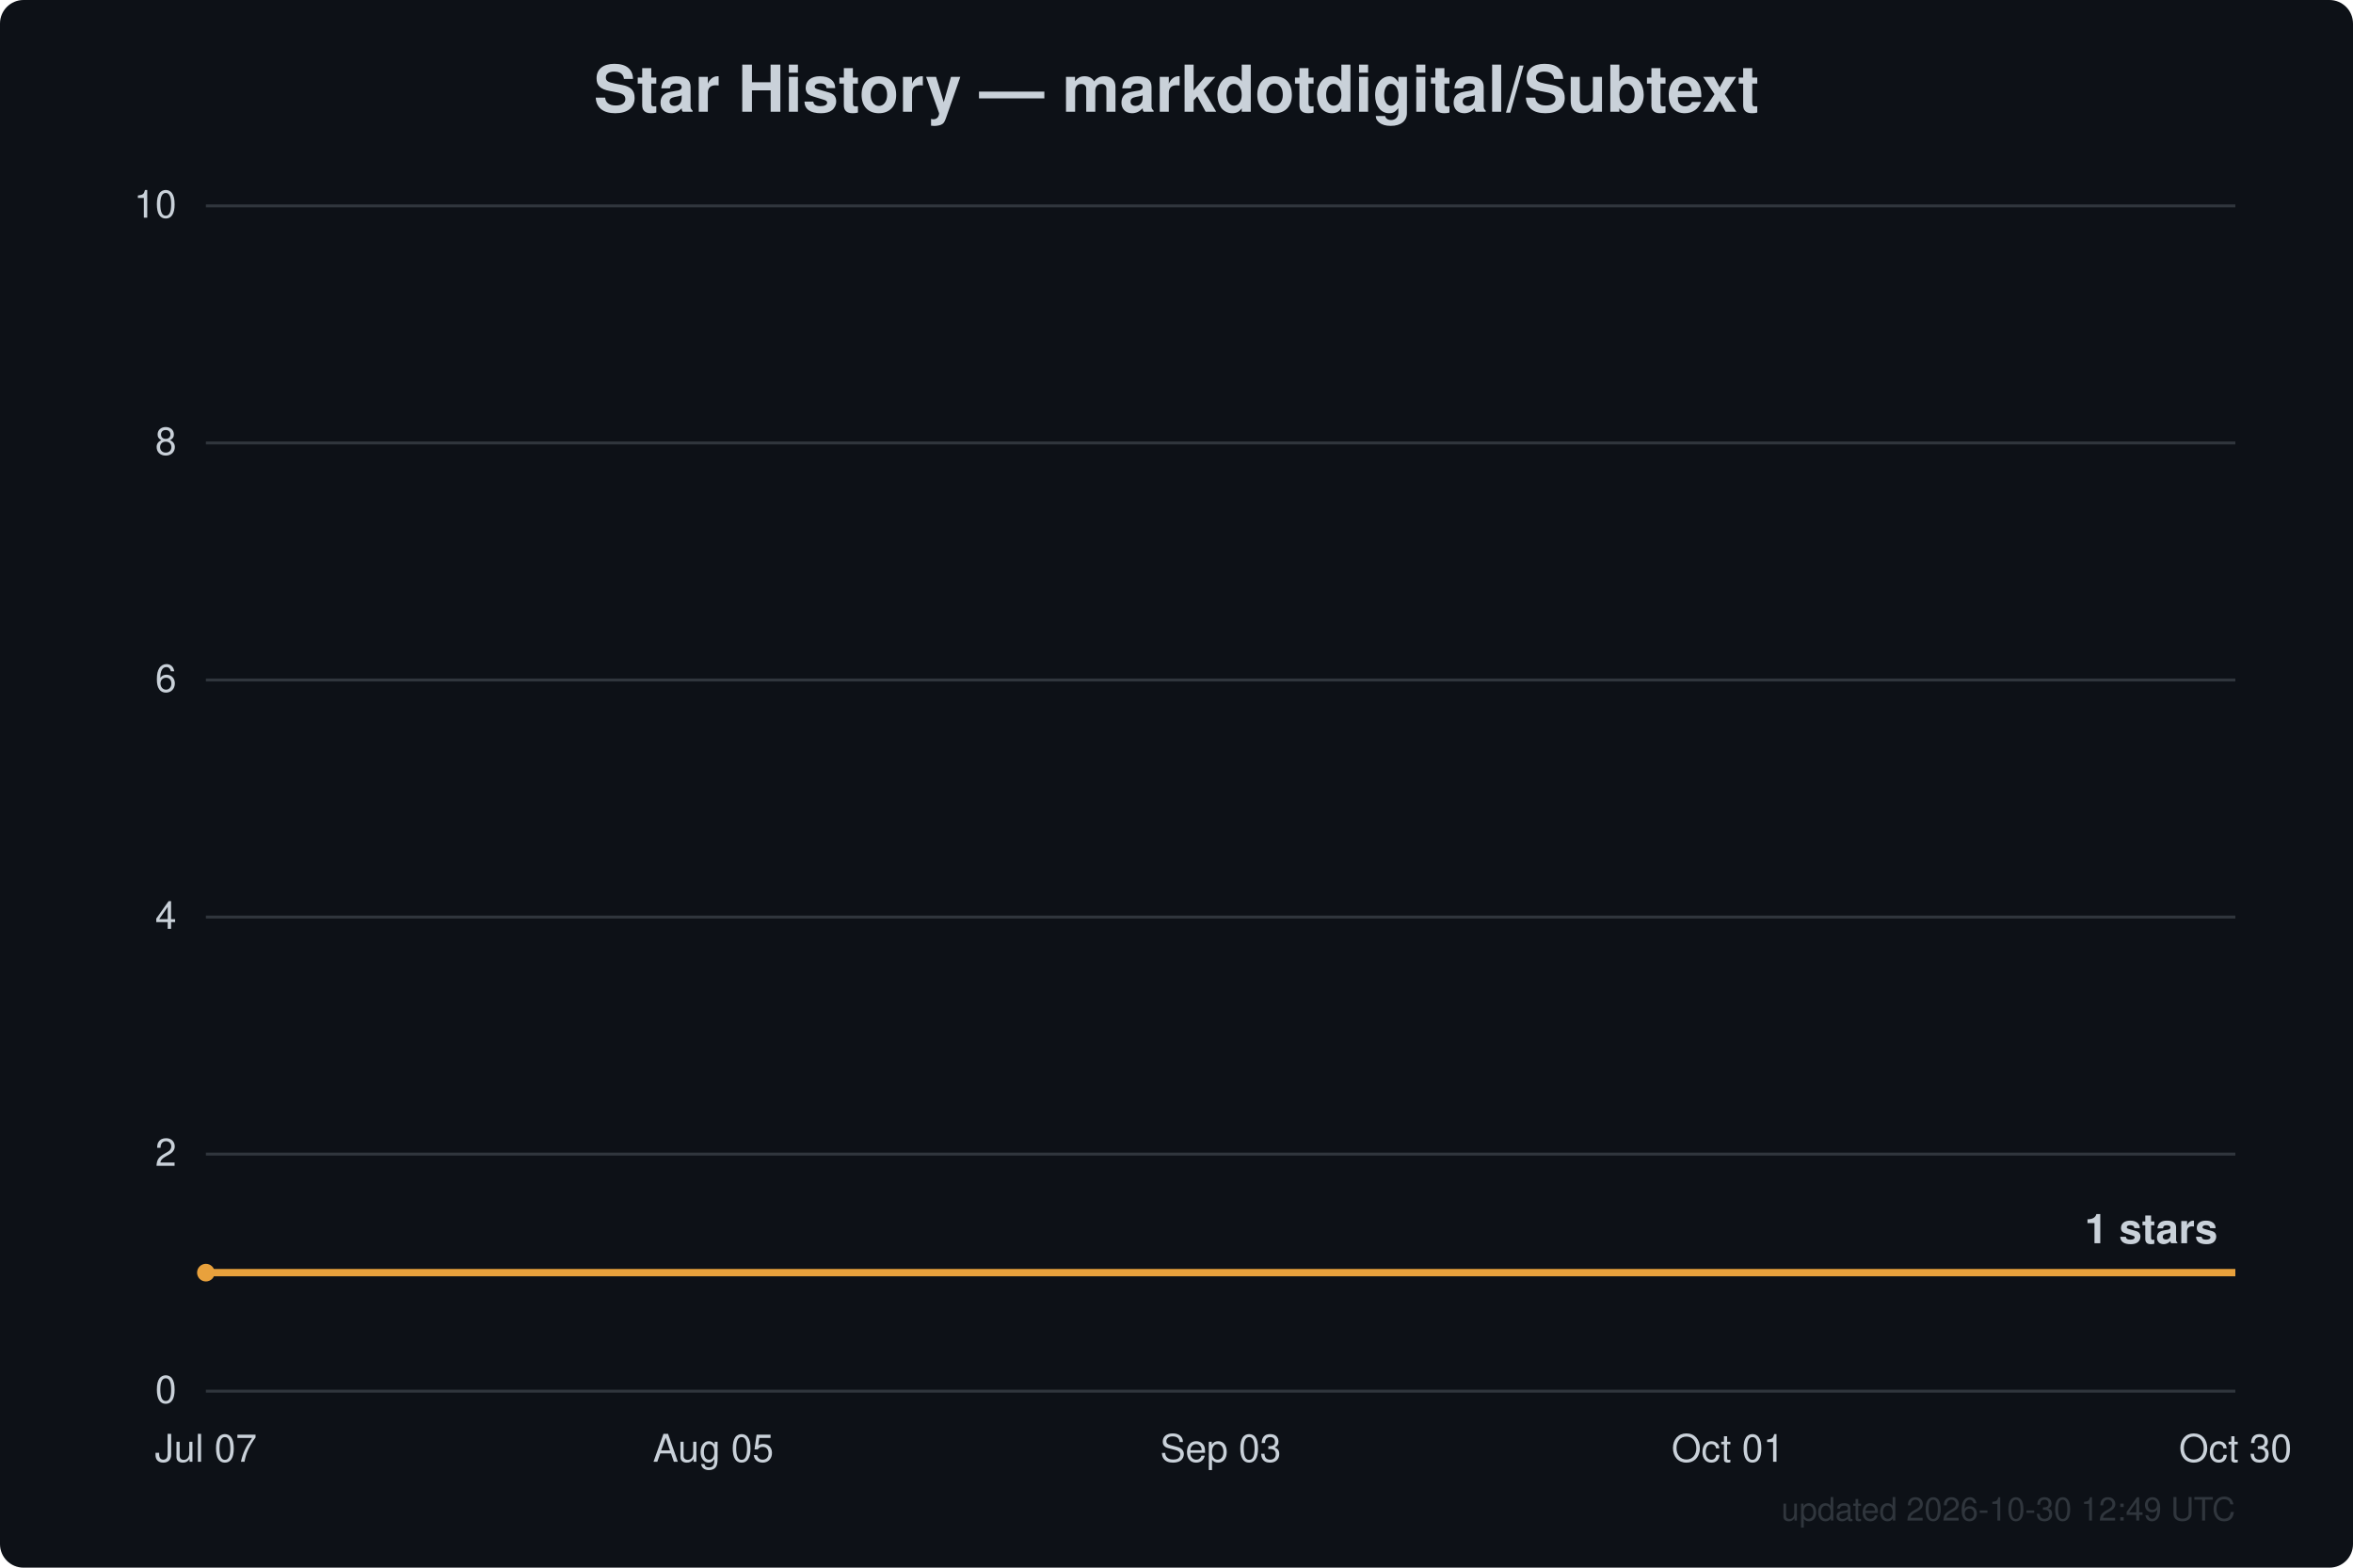
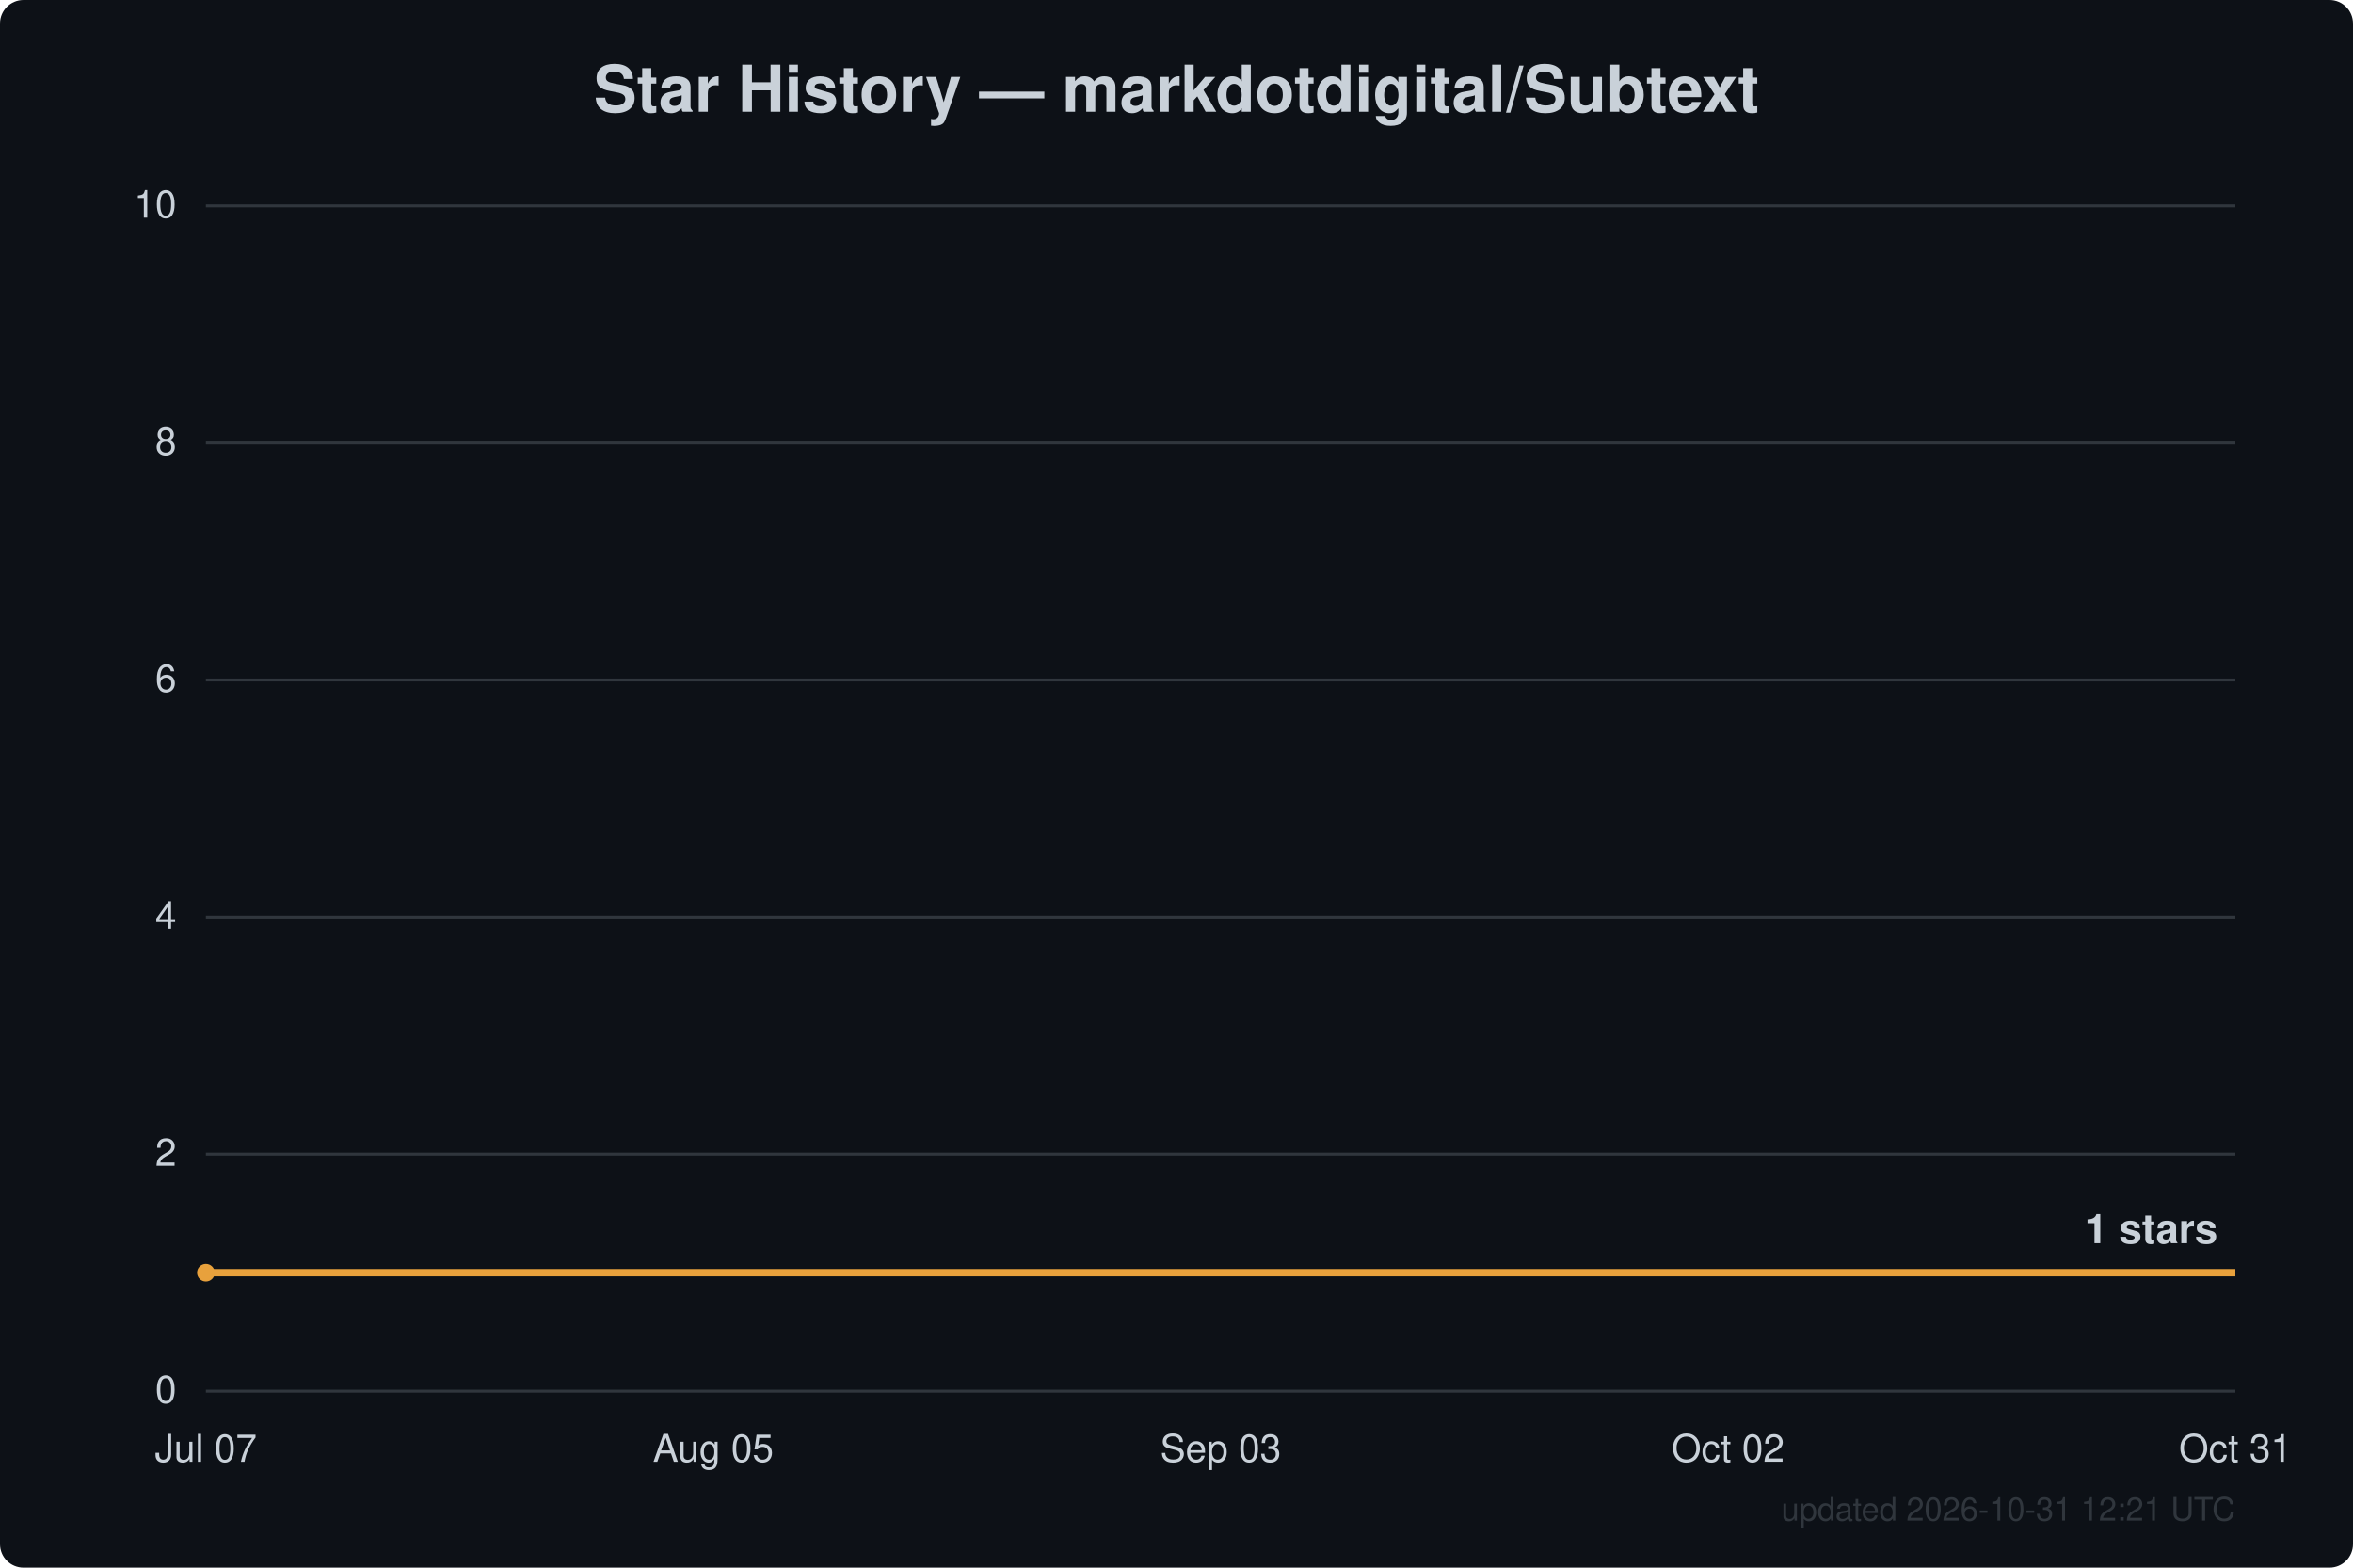
<svg xmlns="http://www.w3.org/2000/svg" width="800" height="533" viewBox="0 0 800 533" font-family="Segoe UI, Helvetica, Arial, sans-serif">
  <rect width="800" height="533" fill="#0d1117" rx="8" />
  <text x="400.0" y="38" text-anchor="middle" fill="#c9d1d9" font-size="22" font-weight="600">Star History — markdotdigital/Subtext</text>
  <line x1="70" y1="473.0" x2="760" y2="473.0" stroke="#30363d" stroke-width="1" />
  <text x="60" y="477.0" text-anchor="end" fill="#c9d1d9" font-size="13">0</text>
  <line x1="70" y1="392.4" x2="760" y2="392.4" stroke="#30363d" stroke-width="1" />
  <text x="60" y="396.4" text-anchor="end" fill="#c9d1d9" font-size="13">2</text>
  <line x1="70" y1="311.8" x2="760" y2="311.8" stroke="#30363d" stroke-width="1" />
  <text x="60" y="315.8" text-anchor="end" fill="#c9d1d9" font-size="13">4</text>
  <line x1="70" y1="231.2" x2="760" y2="231.2" stroke="#30363d" stroke-width="1" />
  <text x="60" y="235.2" text-anchor="end" fill="#c9d1d9" font-size="13">6</text>
  <line x1="70" y1="150.6" x2="760" y2="150.6" stroke="#30363d" stroke-width="1" />
  <text x="60" y="154.6" text-anchor="end" fill="#c9d1d9" font-size="13">8</text>
  <line x1="70" y1="70.0" x2="760" y2="70.0" stroke="#30363d" stroke-width="1" />
  <text x="60" y="74.0" text-anchor="end" fill="#c9d1d9" font-size="13">10</text>
  <text x="70.0" y="497" text-anchor="middle" fill="#c9d1d9" font-size="13">Jul 07</text>
  <text x="242.5" y="497" text-anchor="middle" fill="#c9d1d9" font-size="13">Aug 05</text>
  <text x="415.0" y="497" text-anchor="middle" fill="#c9d1d9" font-size="13">Sep 03</text>
-   <text x="587.5" y="497" text-anchor="middle" fill="#c9d1d9" font-size="13">Oct 01</text>
-   <text x="760.0" y="497" text-anchor="middle" fill="#c9d1d9" font-size="13">Oct 30</text>
+   <text x="587.5" y="497" text-anchor="middle" fill="#c9d1d9" font-size="13">Oct 02</text>
+   <text x="760.0" y="497" text-anchor="middle" fill="#c9d1d9" font-size="13">Oct 31</text>
  <path d="M70.0,432.7 L760.0,432.7" fill="none" stroke="#e8a13c" stroke-width="2.5" stroke-linejoin="round" />
  <circle cx="70.0" cy="432.7" r="3" fill="#e8a13c" />
  <text x="754.0" y="422.7" text-anchor="end" fill="#c9d1d9" font-size="14" font-weight="600">1 stars</text>
-   <text x="760" y="517" text-anchor="end" fill="#30363d" font-size="11">updated 2026-10-30 12:49 UTC</text>
+   <text x="760" y="517" text-anchor="end" fill="#30363d" font-size="11">updated 2026-10-31 12:21 UTC</text>
</svg>
